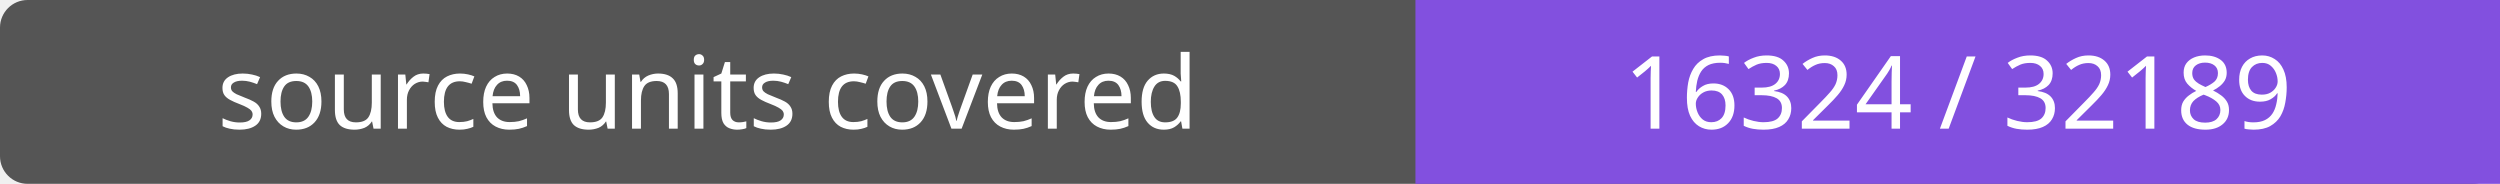
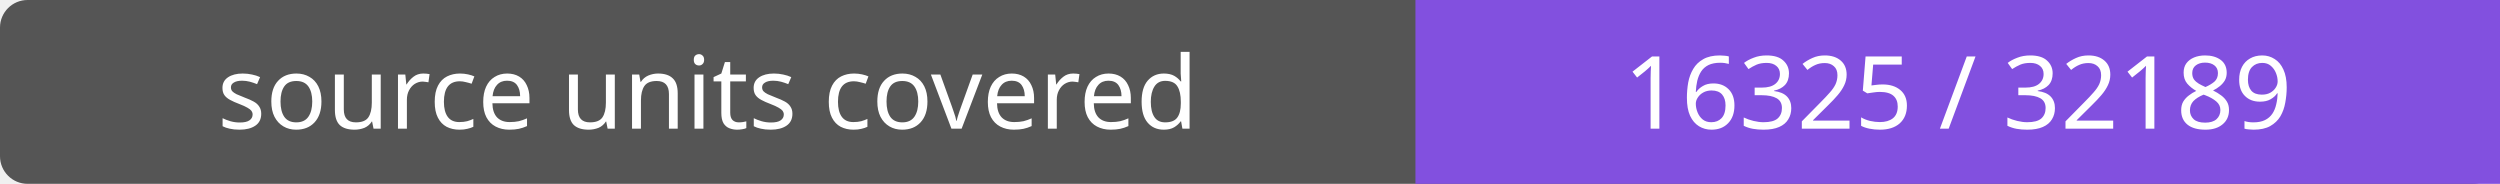
- <svg xmlns="http://www.w3.org/2000/svg" width="272" height="20" role="img" aria-label="source units covered: 16324 / 32189">
+ <svg xmlns="http://www.w3.org/2000/svg" width="272" height="20" role="img" aria-label="source units covered: 16325 / 32189">
  <rect width="272" height="20" rx="3" fill="#555" />
  <path fill="#8250df" d="M154 0h118v20H154z" />
  <g fill="#fff" text-anchor="middle" font-family="Verdana,sans-serif" font-size="11">
    <text x="77.0" y="14">source units covered</text>
-     <text x="213.0" y="14">16324 / 32189</text>
+     <text x="213.0" y="14">16325 / 32189</text>
  </g>
</svg>
